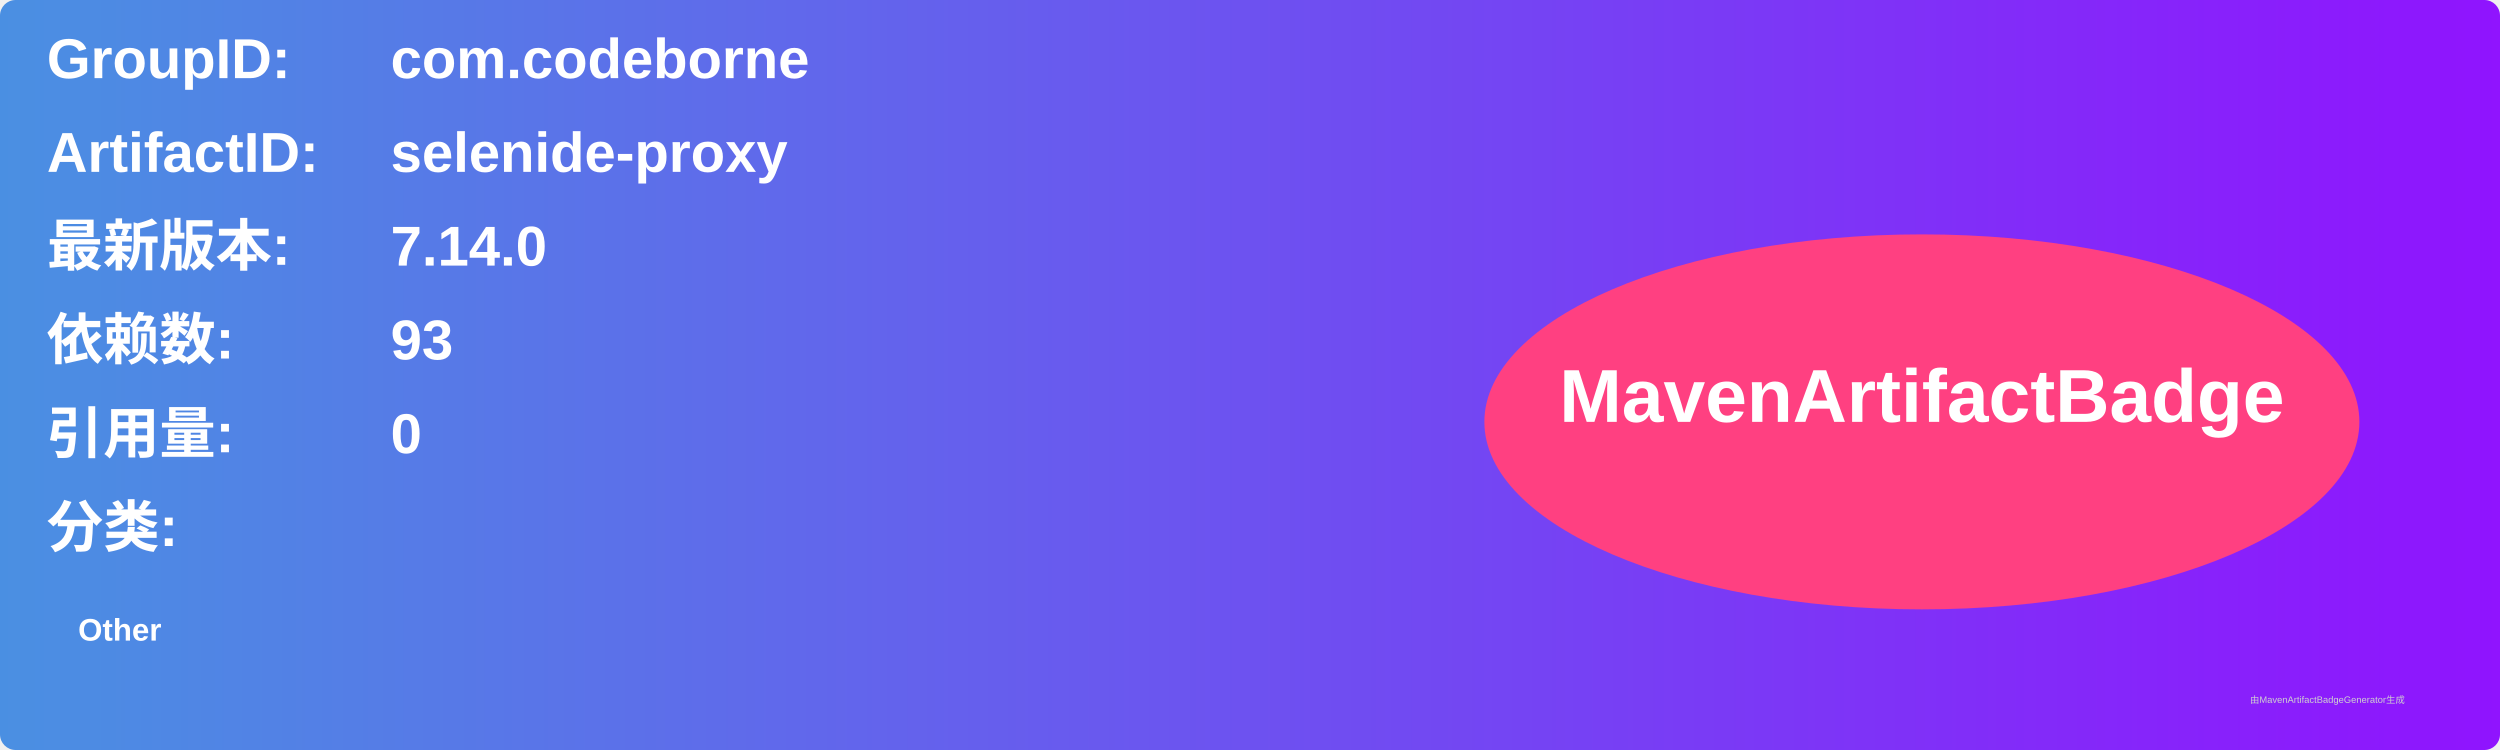
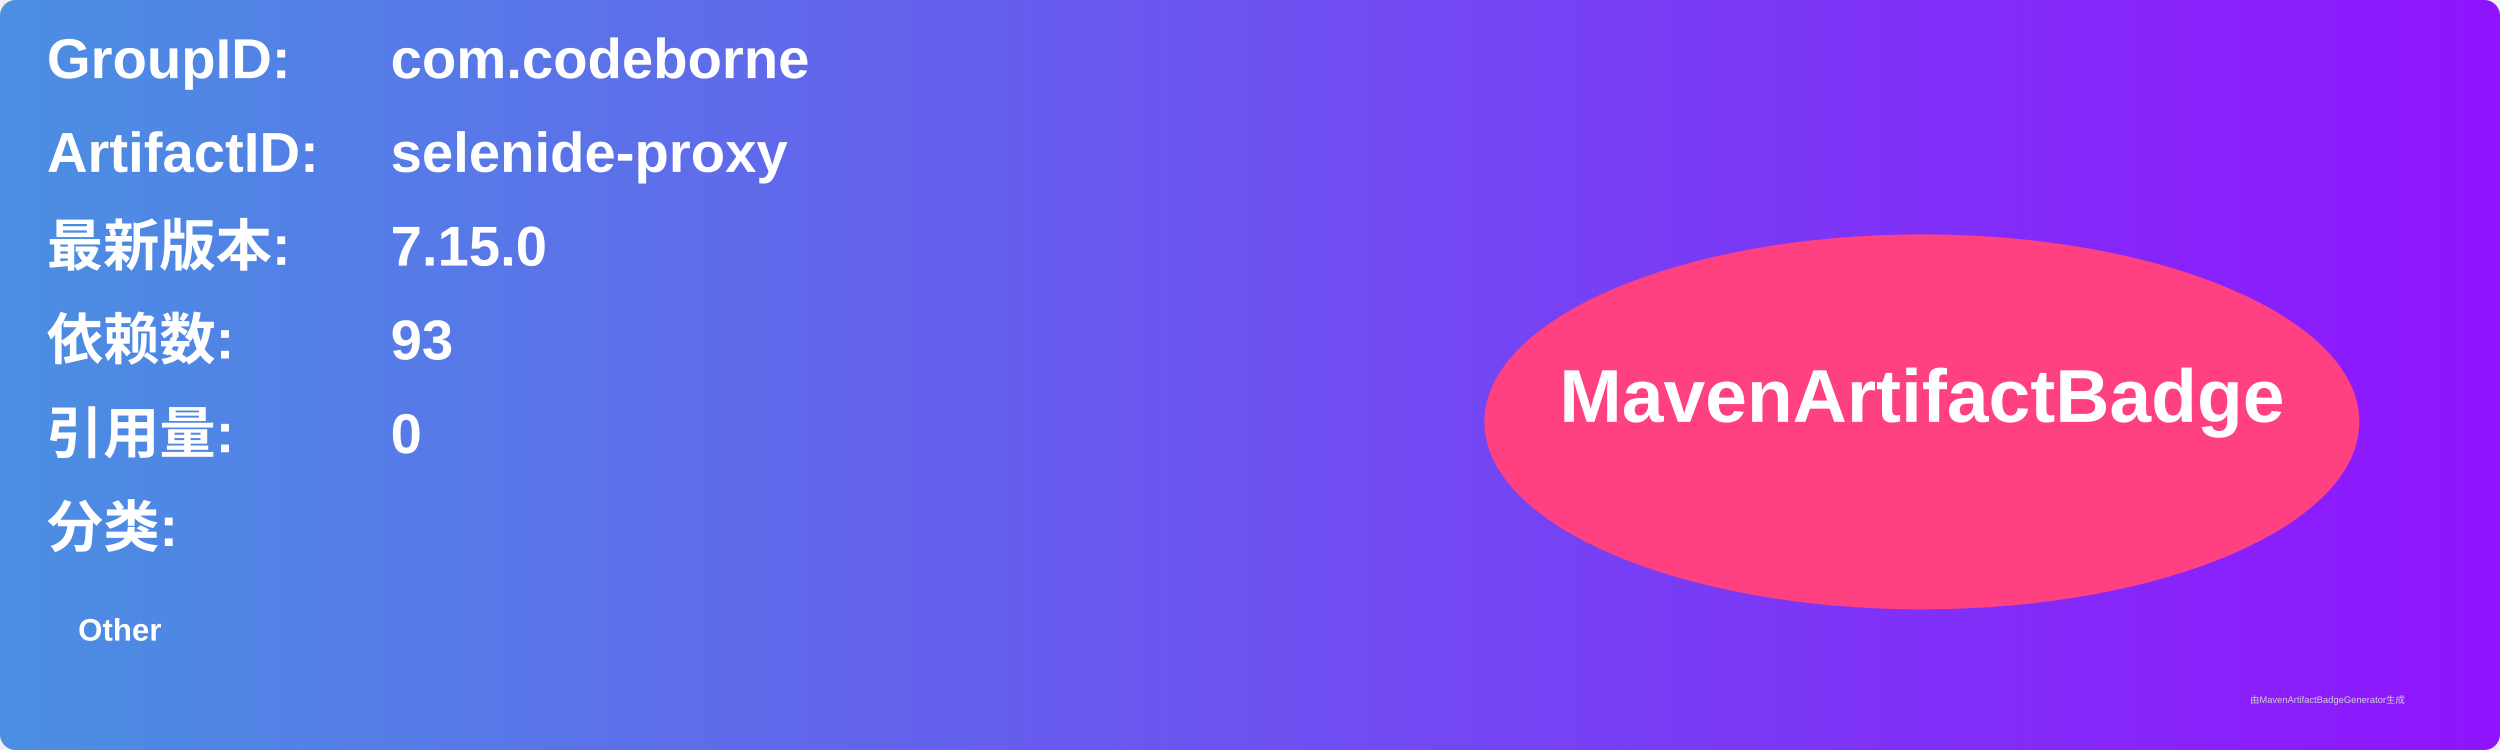
<svg xmlns="http://www.w3.org/2000/svg" width="800" height="240" viewBox="0 0 800 240">
  <linearGradient id="grad" x1="0%" y1="0%" x2="100%" y2="0%">
    <stop offset="0%" stop-color="#4a90e2" />
    <stop offset="100%" stop-color="#9013fe" />
  </linearGradient>
  <rect width="100%" height="100%" rx="5" ry="5" fill="url(#grad)" />
  <g transform="translate(15, 15)">
    <text x="0" y="10" font-family="Arial" font-size="18" fill="white" font-weight="bold" width="260">GroupID:</text>
    <text x="110" y="10" font-family="Arial" font-size="18" fill="white" font-weight="bold" width="460">com.codeborne</text>
    <text x="0" y="40" font-family="Arial" font-size="18" fill="white" font-weight="bold" width="260">ArtifactID:</text>
    <text x="110" y="40" font-family="Arial" font-size="18" fill="white" font-weight="bold" width="460">selenide-proxy</text>
    <text x="0" y="70" font-family="Arial" font-size="18" fill="white" font-weight="bold">最新版本:</text>
    <text x="110" y="70" font-family="Arial" font-size="18" fill="white" font-weight="bold">
-       <tspan font-weight="bold">7.14.0</tspan>
+       <tspan font-weight="bold">7.15.0</tspan>
    </text>
    <text x="0" y="100" font-family="Arial" font-size="18" fill="white" font-weight="bold">依赖数: </text>
    <text x="110" y="100" font-family="Arial" font-size="18" fill="white">
      <tspan font-weight="bold">93</tspan>
    </text>
    <text x="0" y="130" font-family="Arial" font-size="18" fill="white" font-weight="bold">引用量: </text>
    <text x="110" y="130" font-family="Arial" font-size="18" fill="white">
      <tspan font-weight="bold">0</tspan>
    </text>
    <text x="0" y="160" font-family="Arial" font-size="18" fill="white" font-weight="bold">分类:</text>
    <text x="10" y="190" font-family="Arial" font-size="10" fill="white">
      <tspan font-weight="bold">Other</tspan>
    </text>
    <ellipse cx="600" cy="120" rx="140" ry="60" fill="#ff4081" />
    <text x="600" y="120" text-anchor="middle" font-family="Arial" font-size="24" fill="white" font-weight="bold">MavenArtifactBadge</text>
  </g>
  <text x="720" y="225" font-family="Arial" font-size="3" fill="#d0d0d0">由MavenArtifactBadgeGenerator生成</text>
</svg>
